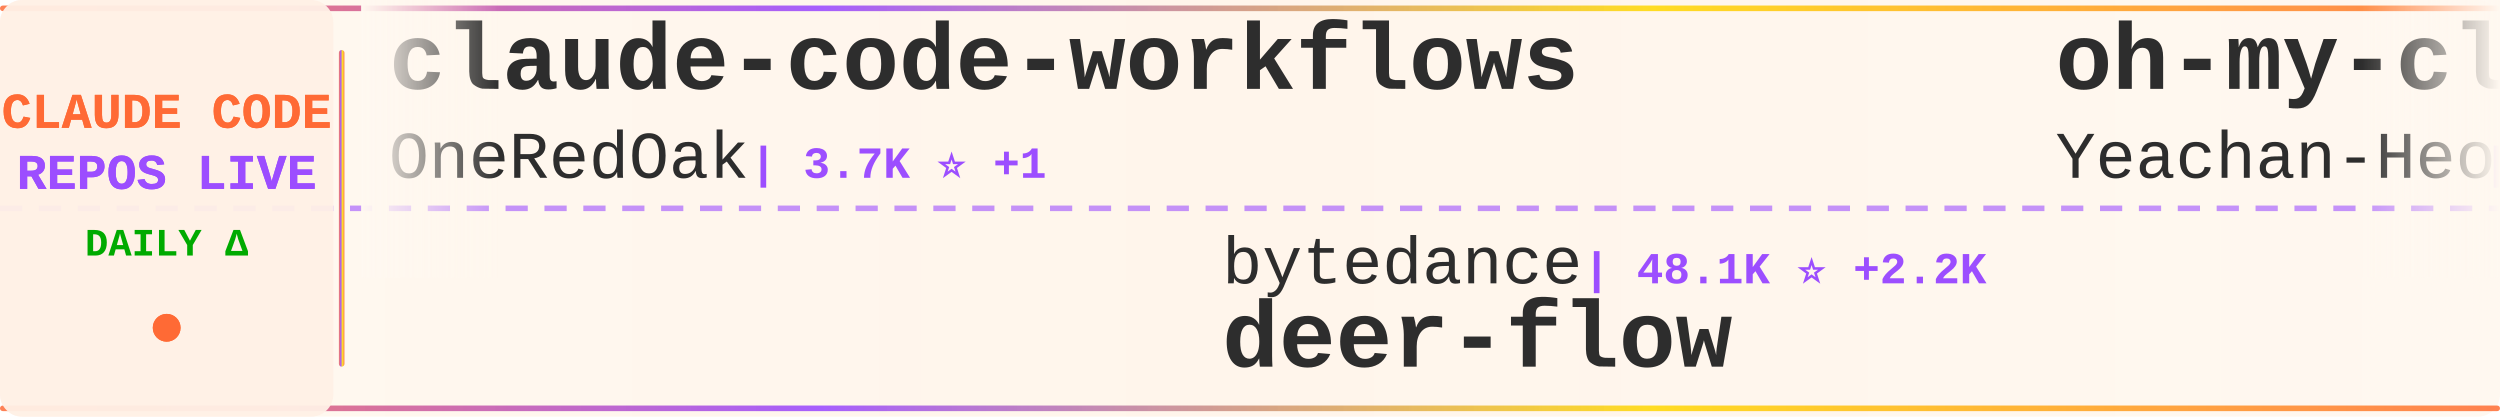
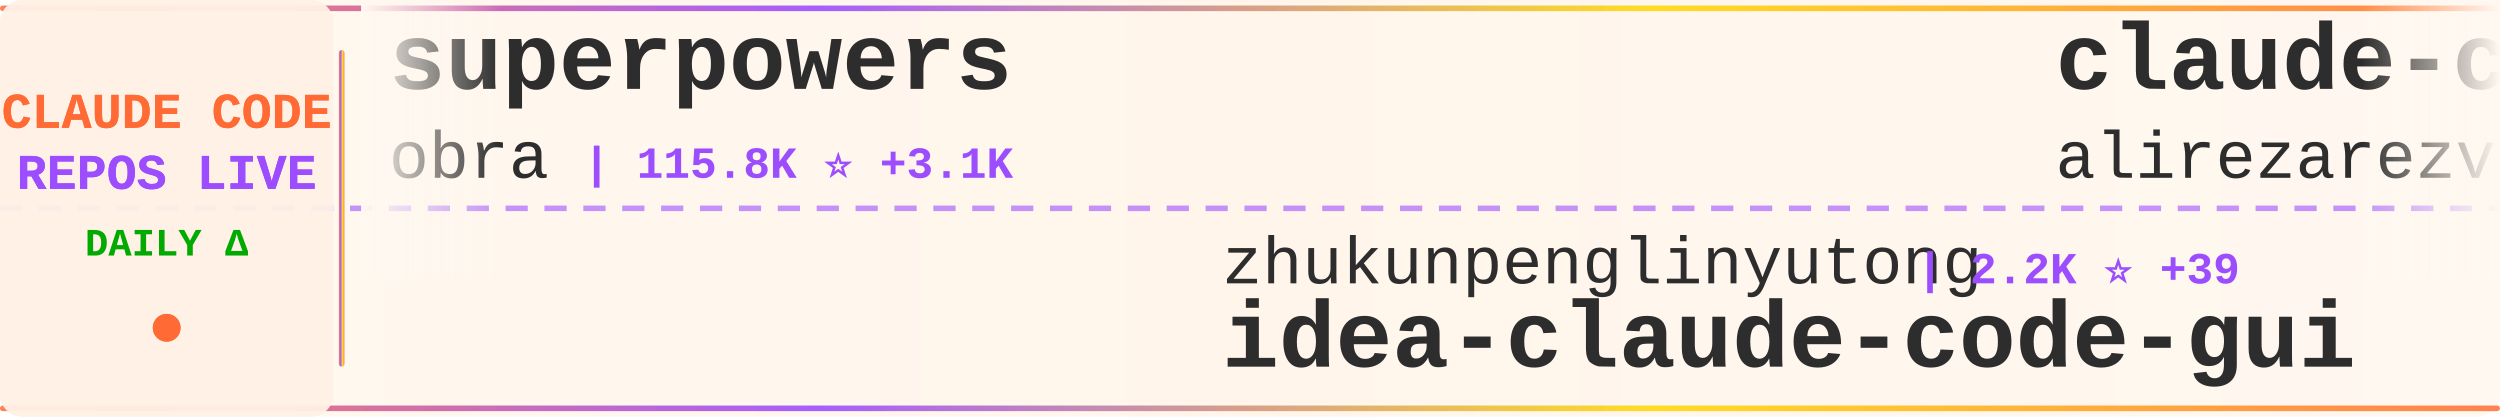
<svg xmlns="http://www.w3.org/2000/svg" width="900" height="150">
  <defs>
    <linearGradient id="tickerBg" x1="0%" y1="0%" x2="100%" y2="0%">
      <stop offset="0%" style="stop-color:#fff8f0;stop-opacity:0.98" />
      <stop offset="50%" style="stop-color:#fff5eb;stop-opacity:1" />
      <stop offset="100%" style="stop-color:#fff8f0;stop-opacity:0.98" />
    </linearGradient>
    <linearGradient id="borderGrad" x1="0%" y1="0%" x2="100%" y2="0%">
      <stop offset="0%" style="stop-color:#FF6B35;stop-opacity:0.85">
        <animate attributeName="stop-opacity" values="0.85;1;0.85" dur="2s" repeatCount="indefinite" />
      </stop>
      <stop offset="33%" style="stop-color:#9C4EFF;stop-opacity:0.9">
        <animate attributeName="stop-opacity" values="0.9;1;0.9" dur="2.2s" repeatCount="indefinite" />
      </stop>
      <stop offset="66%" style="stop-color:#FFD700;stop-opacity:0.85">
        <animate attributeName="stop-opacity" values="0.85;1;0.85" dur="1.8s" repeatCount="indefinite" />
      </stop>
      <stop offset="100%" style="stop-color:#FF6B35;stop-opacity:0.85">
        <animate attributeName="stop-opacity" values="0.85;1;0.85" dur="2s" repeatCount="indefinite" />
      </stop>
    </linearGradient>
    <filter id="textGlow">
      <feGaussianBlur stdDeviation="0.15" result="coloredBlur" />
      <feMerge>
        <feMergeNode in="coloredBlur" />
        <feMergeNode in="SourceGraphic" />
      </feMerge>
    </filter>
    <filter id="metricGlow">
      <feGaussianBlur stdDeviation="0.2" result="coloredBlur" />
      <feMerge>
        <feMergeNode in="coloredBlur" />
        <feMergeNode in="SourceGraphic" />
      </feMerge>
    </filter>
    <linearGradient id="leftFade" x1="0%" y1="0%" x2="100%" y2="0%">
      <stop offset="0%" style="stop-color:#fff8f0;stop-opacity:1" />
      <stop offset="100%" style="stop-color:#fff8f0;stop-opacity:0" />
    </linearGradient>
    <linearGradient id="rightFade" x1="0%" y1="0%" x2="100%" y2="0%">
      <stop offset="0%" style="stop-color:#fff8f0;stop-opacity:0" />
      <stop offset="100%" style="stop-color:#fff8f0;stop-opacity:1" />
    </linearGradient>
  </defs>
  <rect width="900" height="150" fill="url(#tickerBg)" rx="8" />
  <rect x="0" y="2" width="900" height="2" fill="url(#borderGrad)" rx="1" />
  <rect x="0" y="146" width="900" height="2" fill="url(#borderGrad)" rx="1" />
  <line x1="0" y1="75" x2="900" y2="75" stroke="#9C4EFF" stroke-width="2" stroke-dasharray="8 6" opacity="0.6" />
  <rect x="0" y="0" width="120" height="150" fill="#fff0e6" opacity="0.95" rx="8" />
  <text x="60" y="46" font-family="'Courier New', monospace" font-size="18" font-weight="bold" fill="#FF6B35" text-anchor="middle" filter="url(#textGlow)">
    CLAUDE CODE
  </text>
  <text x="60" y="68" font-family="'Courier New', monospace" font-size="18" font-weight="bold" fill="#9C4EFF" text-anchor="middle" filter="url(#textGlow)">
    REPOS LIVE
  </text>
  <text x="60" y="92" font-family="'Courier New', monospace" font-size="14" font-weight="bold" fill="#00aa00" text-anchor="middle">
    DAILY Δ
  </text>
  <circle cx="60" cy="118" r="5" fill="#FF6B35" filter="url(#metricGlow)">
    <animate attributeName="r" values="4;6;4" dur="1.5s" repeatCount="indefinite" />
    <animate attributeName="opacity" values="0.6;1;0.6" dur="1.5s" repeatCount="indefinite" />
  </circle>
  <rect x="122" y="18" width="2" height="114" fill="url(#borderGrad)" rx="1" />
  <clipPath id="tickerClip">
    <rect x="130" y="0" width="770" height="150" />
  </clipPath>
  <g clip-path="url(#tickerClip)">
    <g id="tickerItems">
      <animateTransform attributeName="transform" attributeType="XML" type="translate" from="0 0" to="-3000 0" dur="54s" repeatCount="indefinite" />
      <g transform="translate(0, 0)">
-         <text x="140" y="32" font-family="'Courier New', monospace" font-size="34" font-weight="bold" fill="#2d2d2d">claude-code-workflows</text>
-         <text x="140" y="64" font-family="'Courier New', monospace" font-size="24" font-weight="normal" fill="#2d2d2d" opacity="1.0">OneRedOak</text>
-         <text x="270" y="64" font-family="'Courier New', monospace" font-size="16" font-weight="bold" fill="#9C4EFF"> | 3.7K ⭐ +1</text>
+         <text x="140" y="32" font-family="'Courier New', monospace" font-size="34" font-weight="bold" fill="#2d2d2d">superpowers</text>
+         <text x="140" y="64" font-family="'Courier New', monospace" font-size="24" font-weight="normal" fill="#2d2d2d" opacity="1.0">obra</text>
+         <text x="210" y="64" font-family="'Courier New', monospace" font-size="16" font-weight="bold" fill="#9C4EFF"> | 115.8K ⭐ +3.1K</text>
      </g>
      <g transform="translate(300, 0)">
-         <text x="140" y="102" font-family="'Courier New', monospace" font-size="24" font-weight="normal" fill="#2d2d2d" opacity="1.0">bytedance</text>
-         <text x="270" y="102" font-family="'Courier New', monospace" font-size="16" font-weight="bold" fill="#9C4EFF"> | 48.1K ⭐ +2.2K</text>
-         <text x="140" y="132" font-family="'Courier New', monospace" font-size="34" font-weight="bold" fill="#2d2d2d">deer-flow</text>
+         <text x="140" y="102" font-family="'Courier New', monospace" font-size="24" font-weight="normal" fill="#2d2d2d" opacity="1.0">zhukunpenglinyutong</text>
+         <text x="390" y="102" font-family="'Courier New', monospace" font-size="16" font-weight="bold" fill="#9C4EFF"> | 2.2K ⭐ +39</text>
+         <text x="140" y="132" font-family="'Courier New', monospace" font-size="34" font-weight="bold" fill="#2d2d2d">idea-claude-code-gui</text>
      </g>
      <g transform="translate(600, 0)">
-         <text x="140" y="32" font-family="'Courier New', monospace" font-size="34" font-weight="bold" fill="#2d2d2d">oh-my-claudecode</text>
-         <text x="140" y="64" font-family="'Courier New', monospace" font-size="24" font-weight="normal" fill="#2d2d2d" opacity="1.0">Yeachan-Heo</text>
-         <text x="294" y="64" font-family="'Courier New', monospace" font-size="16" font-weight="bold" fill="#9C4EFF"> | 12.4K ⭐ +870</text>
+         <text x="140" y="32" font-family="'Courier New', monospace" font-size="34" font-weight="bold" fill="#2d2d2d">claude-code-tresor</text>
+         <text x="140" y="64" font-family="'Courier New', monospace" font-size="24" font-weight="normal" fill="#2d2d2d" opacity="1.0">alirezarezvani</text>
+         <text x="330" y="64" font-family="'Courier New', monospace" font-size="16" font-weight="bold" fill="#9C4EFF"> | 648 ⭐ +7</text>
      </g>
      <g transform="translate(900, 0)">
-         <text x="140" y="102" font-family="'Courier New', monospace" font-size="24" font-weight="normal" fill="#2d2d2d" opacity="1.0">centminmod</text>
-         <text x="282" y="102" font-family="'Courier New', monospace" font-size="16" font-weight="bold" fill="#9C4EFF"> | 2.1K ⭐ +2</text>
-         <text x="140" y="132" font-family="'Courier New', monospace" font-size="34" font-weight="bold" fill="#2d2d2d">my-claude-code-setup</text>
+         <text x="140" y="102" font-family="'Courier New', monospace" font-size="24" font-weight="normal" fill="#2d2d2d" opacity="1.0">shanraisshan</text>
+         <text x="306" y="102" font-family="'Courier New', monospace" font-size="16" font-weight="bold" fill="#9C4EFF"> | 22.4K ⭐ +358</text>
+         <text x="140" y="132" font-family="'Courier New', monospace" font-size="34" font-weight="bold" fill="#2d2d2d">claude-code-best-practic...</text>
      </g>
      <g transform="translate(1200, 0)">
-         <text x="140" y="32" font-family="'Courier New', monospace" font-size="34" font-weight="bold" fill="#2d2d2d">openskills</text>
-         <text x="140" y="64" font-family="'Courier New', monospace" font-size="24" font-weight="normal" fill="#2d2d2d" opacity="1.0">numman-ali</text>
-         <text x="282" y="64" font-family="'Courier New', monospace" font-size="16" font-weight="bold" fill="#9C4EFF"> | 9.3K ⭐ +29</text>
+         <text x="140" y="32" font-family="'Courier New', monospace" font-size="34" font-weight="bold" fill="#2d2d2d">claude-code-tips</text>
+         <text x="140" y="64" font-family="'Courier New', monospace" font-size="24" font-weight="normal" fill="#2d2d2d" opacity="1.0">ykdojo</text>
+         <text x="234" y="64" font-family="'Courier New', monospace" font-size="16" font-weight="bold" fill="#9C4EFF"> | 6.8K ⭐ +53</text>
      </g>
      <g transform="translate(1500, 0)">
-         <text x="140" y="102" font-family="'Courier New', monospace" font-size="24" font-weight="normal" fill="#2d2d2d" opacity="1.0">fuergaosi233</text>
-         <text x="306" y="102" font-family="'Courier New', monospace" font-size="16" font-weight="bold" fill="#9C4EFF"> | 2.3K ⭐ +20</text>
-         <text x="140" y="132" font-family="'Courier New', monospace" font-size="34" font-weight="bold" fill="#2d2d2d">claude-code-proxy</text>
+         <text x="140" y="102" font-family="'Courier New', monospace" font-size="24" font-weight="normal" fill="#2d2d2d" opacity="1.0">code-yeongyu</text>
+         <text x="306" y="102" font-family="'Courier New', monospace" font-size="16" font-weight="bold" fill="#9C4EFF"> | 43.8K ⭐ +373</text>
+         <text x="140" y="132" font-family="'Courier New', monospace" font-size="34" font-weight="bold" fill="#2d2d2d">oh-my-openagent</text>
      </g>
      <g transform="translate(1800, 0)">
-         <text x="140" y="32" font-family="'Courier New', monospace" font-size="34" font-weight="bold" fill="#2d2d2d">claude-hud</text>
-         <text x="140" y="64" font-family="'Courier New', monospace" font-size="24" font-weight="normal" fill="#2d2d2d" opacity="1.0">jarrodwatts</text>
-         <text x="294" y="64" font-family="'Courier New', monospace" font-size="16" font-weight="bold" fill="#9C4EFF"> | 13.7K ⭐ +574</text>
+         <text x="140" y="32" font-family="'Courier New', monospace" font-size="34" font-weight="bold" fill="#2d2d2d">CLIProxyAPI</text>
+         <text x="140" y="64" font-family="'Courier New', monospace" font-size="24" font-weight="normal" fill="#2d2d2d" opacity="1.0">router-for-me</text>
+         <text x="318" y="64" font-family="'Courier New', monospace" font-size="16" font-weight="bold" fill="#9C4EFF"> | 20.4K ⭐ +307</text>
      </g>
      <g transform="translate(2100, 0)">
-         <text x="140" y="102" font-family="'Courier New', monospace" font-size="24" font-weight="normal" fill="#2d2d2d" opacity="1.0">edmund-io</text>
-         <text x="270" y="102" font-family="'Courier New', monospace" font-size="16" font-weight="bold" fill="#9C4EFF"> | 1.4K ⭐ +2</text>
-         <text x="140" y="132" font-family="'Courier New', monospace" font-size="34" font-weight="bold" fill="#2d2d2d">edmunds-claude-code</text>
+         <text x="140" y="102" font-family="'Courier New', monospace" font-size="24" font-weight="normal" fill="#2d2d2d" opacity="1.0">anthropics</text>
+         <text x="282" y="102" font-family="'Courier New', monospace" font-size="16" font-weight="bold" fill="#9C4EFF"> | 688 ⭐ +64</text>
+         <text x="140" y="132" font-family="'Courier New', monospace" font-size="34" font-weight="bold" fill="#2d2d2d">claude-code-base-action</text>
      </g>
      <g transform="translate(2400, 0)">
-         <text x="140" y="32" font-family="'Courier New', monospace" font-size="34" font-weight="bold" fill="#2d2d2d">claude-code-telegram</text>
-         <text x="140" y="64" font-family="'Courier New', monospace" font-size="24" font-weight="normal" fill="#2d2d2d" opacity="1.0">RichardAtCT</text>
-         <text x="294" y="64" font-family="'Courier New', monospace" font-size="16" font-weight="bold" fill="#9C4EFF"> | 2.3K ⭐ +15</text>
+         <text x="140" y="32" font-family="'Courier New', monospace" font-size="34" font-weight="bold" fill="#2d2d2d">skills</text>
+         <text x="140" y="64" font-family="'Courier New', monospace" font-size="24" font-weight="normal" fill="#2d2d2d" opacity="1.0">anthropics</text>
+         <text x="282" y="64" font-family="'Courier New', monospace" font-size="16" font-weight="bold" fill="#9C4EFF"> | 103.8K ⭐ +916</text>
      </g>
      <g transform="translate(2700, 0)">
-         <text x="140" y="102" font-family="'Courier New', monospace" font-size="24" font-weight="normal" fill="#2d2d2d" opacity="1.0">affaan-m</text>
-         <text x="258" y="102" font-family="'Courier New', monospace" font-size="16" font-weight="bold" fill="#9C4EFF"> | 110.0K ⭐ +2.5K</text>
-         <text x="140" y="132" font-family="'Courier New', monospace" font-size="34" font-weight="bold" fill="#2d2d2d">everything-claude-code</text>
+         <text x="140" y="102" font-family="'Courier New', monospace" font-size="24" font-weight="normal" fill="#2d2d2d" opacity="1.0">Alishahryar1</text>
+         <text x="306" y="102" font-family="'Courier New', monospace" font-size="16" font-weight="bold" fill="#9C4EFF"> | 1.2K ⭐ +17</text>
+         <text x="140" y="132" font-family="'Courier New', monospace" font-size="34" font-weight="bold" fill="#2d2d2d">free-claude-code</text>
      </g>
      <g transform="translate(3000, 0)">
-         <text x="140" y="32" font-family="'Courier New', monospace" font-size="34" font-weight="bold" fill="#2d2d2d">claude-code-workflows</text>
-         <text x="140" y="64" font-family="'Courier New', monospace" font-size="24" font-weight="normal" fill="#2d2d2d" opacity="1.0">OneRedOak</text>
-         <text x="270" y="64" font-family="'Courier New', monospace" font-size="16" font-weight="bold" fill="#9C4EFF"> | 3.7K ⭐ +1</text>
+         <text x="140" y="32" font-family="'Courier New', monospace" font-size="34" font-weight="bold" fill="#2d2d2d">superpowers</text>
+         <text x="140" y="64" font-family="'Courier New', monospace" font-size="24" font-weight="normal" fill="#2d2d2d" opacity="1.0">obra</text>
+         <text x="210" y="64" font-family="'Courier New', monospace" font-size="16" font-weight="bold" fill="#9C4EFF"> | 115.8K ⭐ +3.1K</text>
      </g>
      <g transform="translate(3300, 0)">
-         <text x="140" y="102" font-family="'Courier New', monospace" font-size="24" font-weight="normal" fill="#2d2d2d" opacity="1.0">bytedance</text>
-         <text x="270" y="102" font-family="'Courier New', monospace" font-size="16" font-weight="bold" fill="#9C4EFF"> | 48.1K ⭐ +2.2K</text>
-         <text x="140" y="132" font-family="'Courier New', monospace" font-size="34" font-weight="bold" fill="#2d2d2d">deer-flow</text>
+         <text x="140" y="102" font-family="'Courier New', monospace" font-size="24" font-weight="normal" fill="#2d2d2d" opacity="1.0">zhukunpenglinyutong</text>
+         <text x="390" y="102" font-family="'Courier New', monospace" font-size="16" font-weight="bold" fill="#9C4EFF"> | 2.2K ⭐ +39</text>
+         <text x="140" y="132" font-family="'Courier New', monospace" font-size="34" font-weight="bold" fill="#2d2d2d">idea-claude-code-gui</text>
      </g>
      <g transform="translate(3600, 0)">
-         <text x="140" y="32" font-family="'Courier New', monospace" font-size="34" font-weight="bold" fill="#2d2d2d">oh-my-claudecode</text>
-         <text x="140" y="64" font-family="'Courier New', monospace" font-size="24" font-weight="normal" fill="#2d2d2d" opacity="1.0">Yeachan-Heo</text>
-         <text x="294" y="64" font-family="'Courier New', monospace" font-size="16" font-weight="bold" fill="#9C4EFF"> | 12.4K ⭐ +870</text>
+         <text x="140" y="32" font-family="'Courier New', monospace" font-size="34" font-weight="bold" fill="#2d2d2d">claude-code-tresor</text>
+         <text x="140" y="64" font-family="'Courier New', monospace" font-size="24" font-weight="normal" fill="#2d2d2d" opacity="1.0">alirezarezvani</text>
+         <text x="330" y="64" font-family="'Courier New', monospace" font-size="16" font-weight="bold" fill="#9C4EFF"> | 648 ⭐ +7</text>
      </g>
      <g transform="translate(3900, 0)">
-         <text x="140" y="102" font-family="'Courier New', monospace" font-size="24" font-weight="normal" fill="#2d2d2d" opacity="1.0">centminmod</text>
-         <text x="282" y="102" font-family="'Courier New', monospace" font-size="16" font-weight="bold" fill="#9C4EFF"> | 2.1K ⭐ +2</text>
-         <text x="140" y="132" font-family="'Courier New', monospace" font-size="34" font-weight="bold" fill="#2d2d2d">my-claude-code-setup</text>
+         <text x="140" y="102" font-family="'Courier New', monospace" font-size="24" font-weight="normal" fill="#2d2d2d" opacity="1.0">shanraisshan</text>
+         <text x="306" y="102" font-family="'Courier New', monospace" font-size="16" font-weight="bold" fill="#9C4EFF"> | 22.4K ⭐ +358</text>
+         <text x="140" y="132" font-family="'Courier New', monospace" font-size="34" font-weight="bold" fill="#2d2d2d">claude-code-best-practic...</text>
      </g>
    </g>
  </g>
  <rect x="130" y="0" width="50" height="100" fill="url(#leftFade)" />
  <rect x="850" y="0" width="50" height="100" fill="url(#rightFade)" />
</svg>
